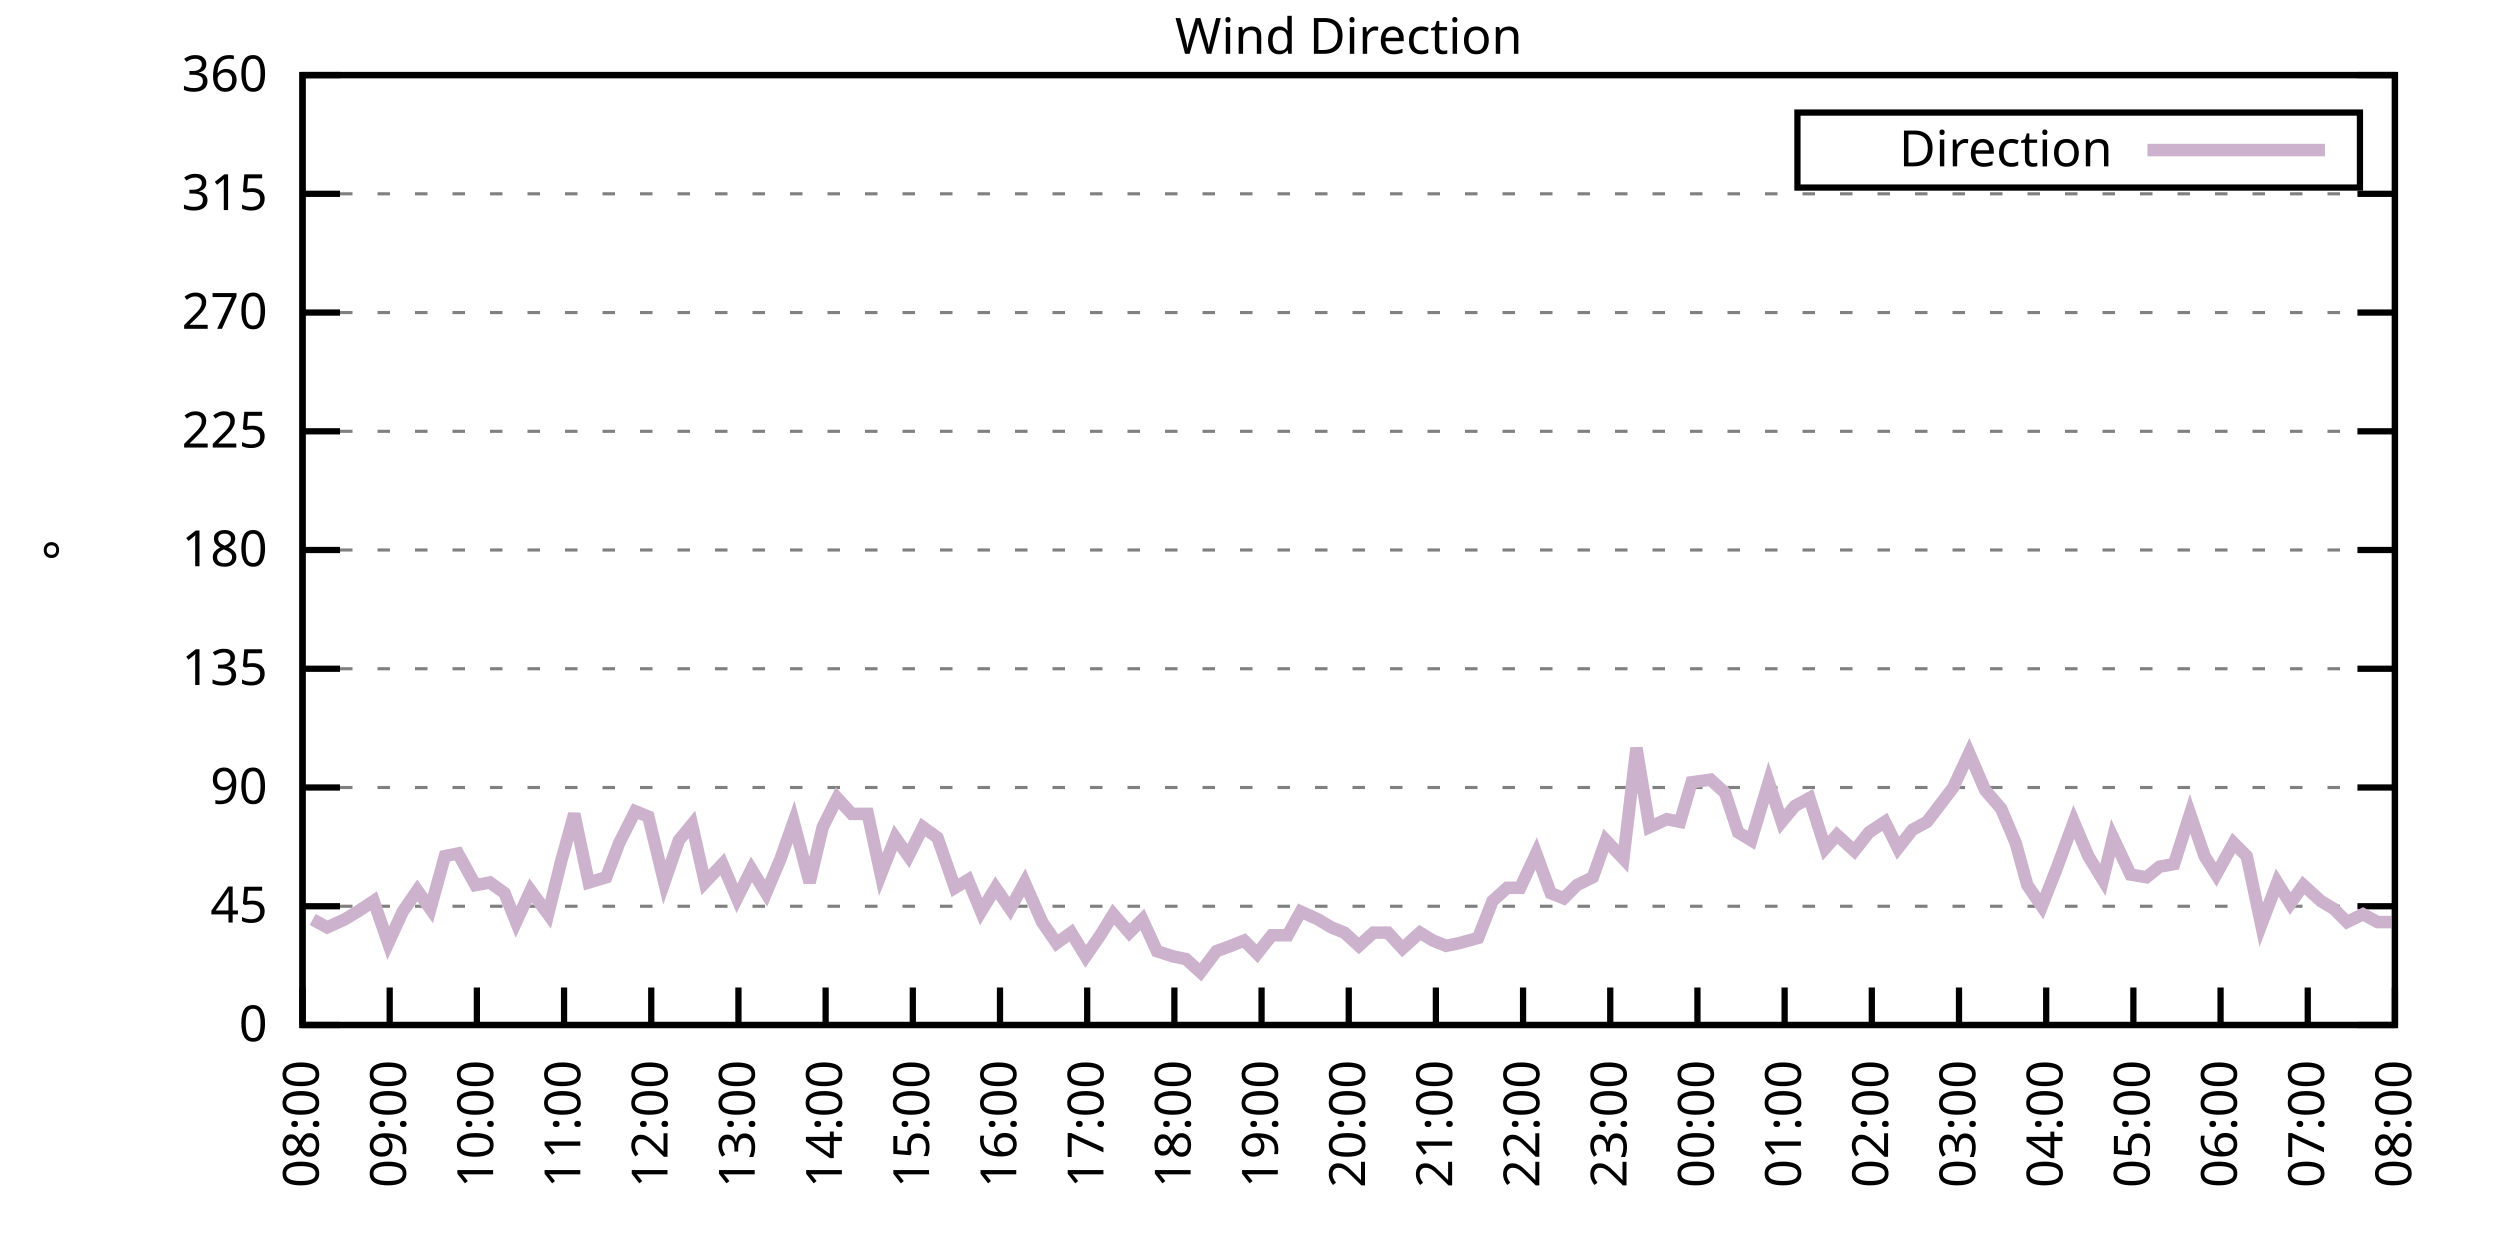
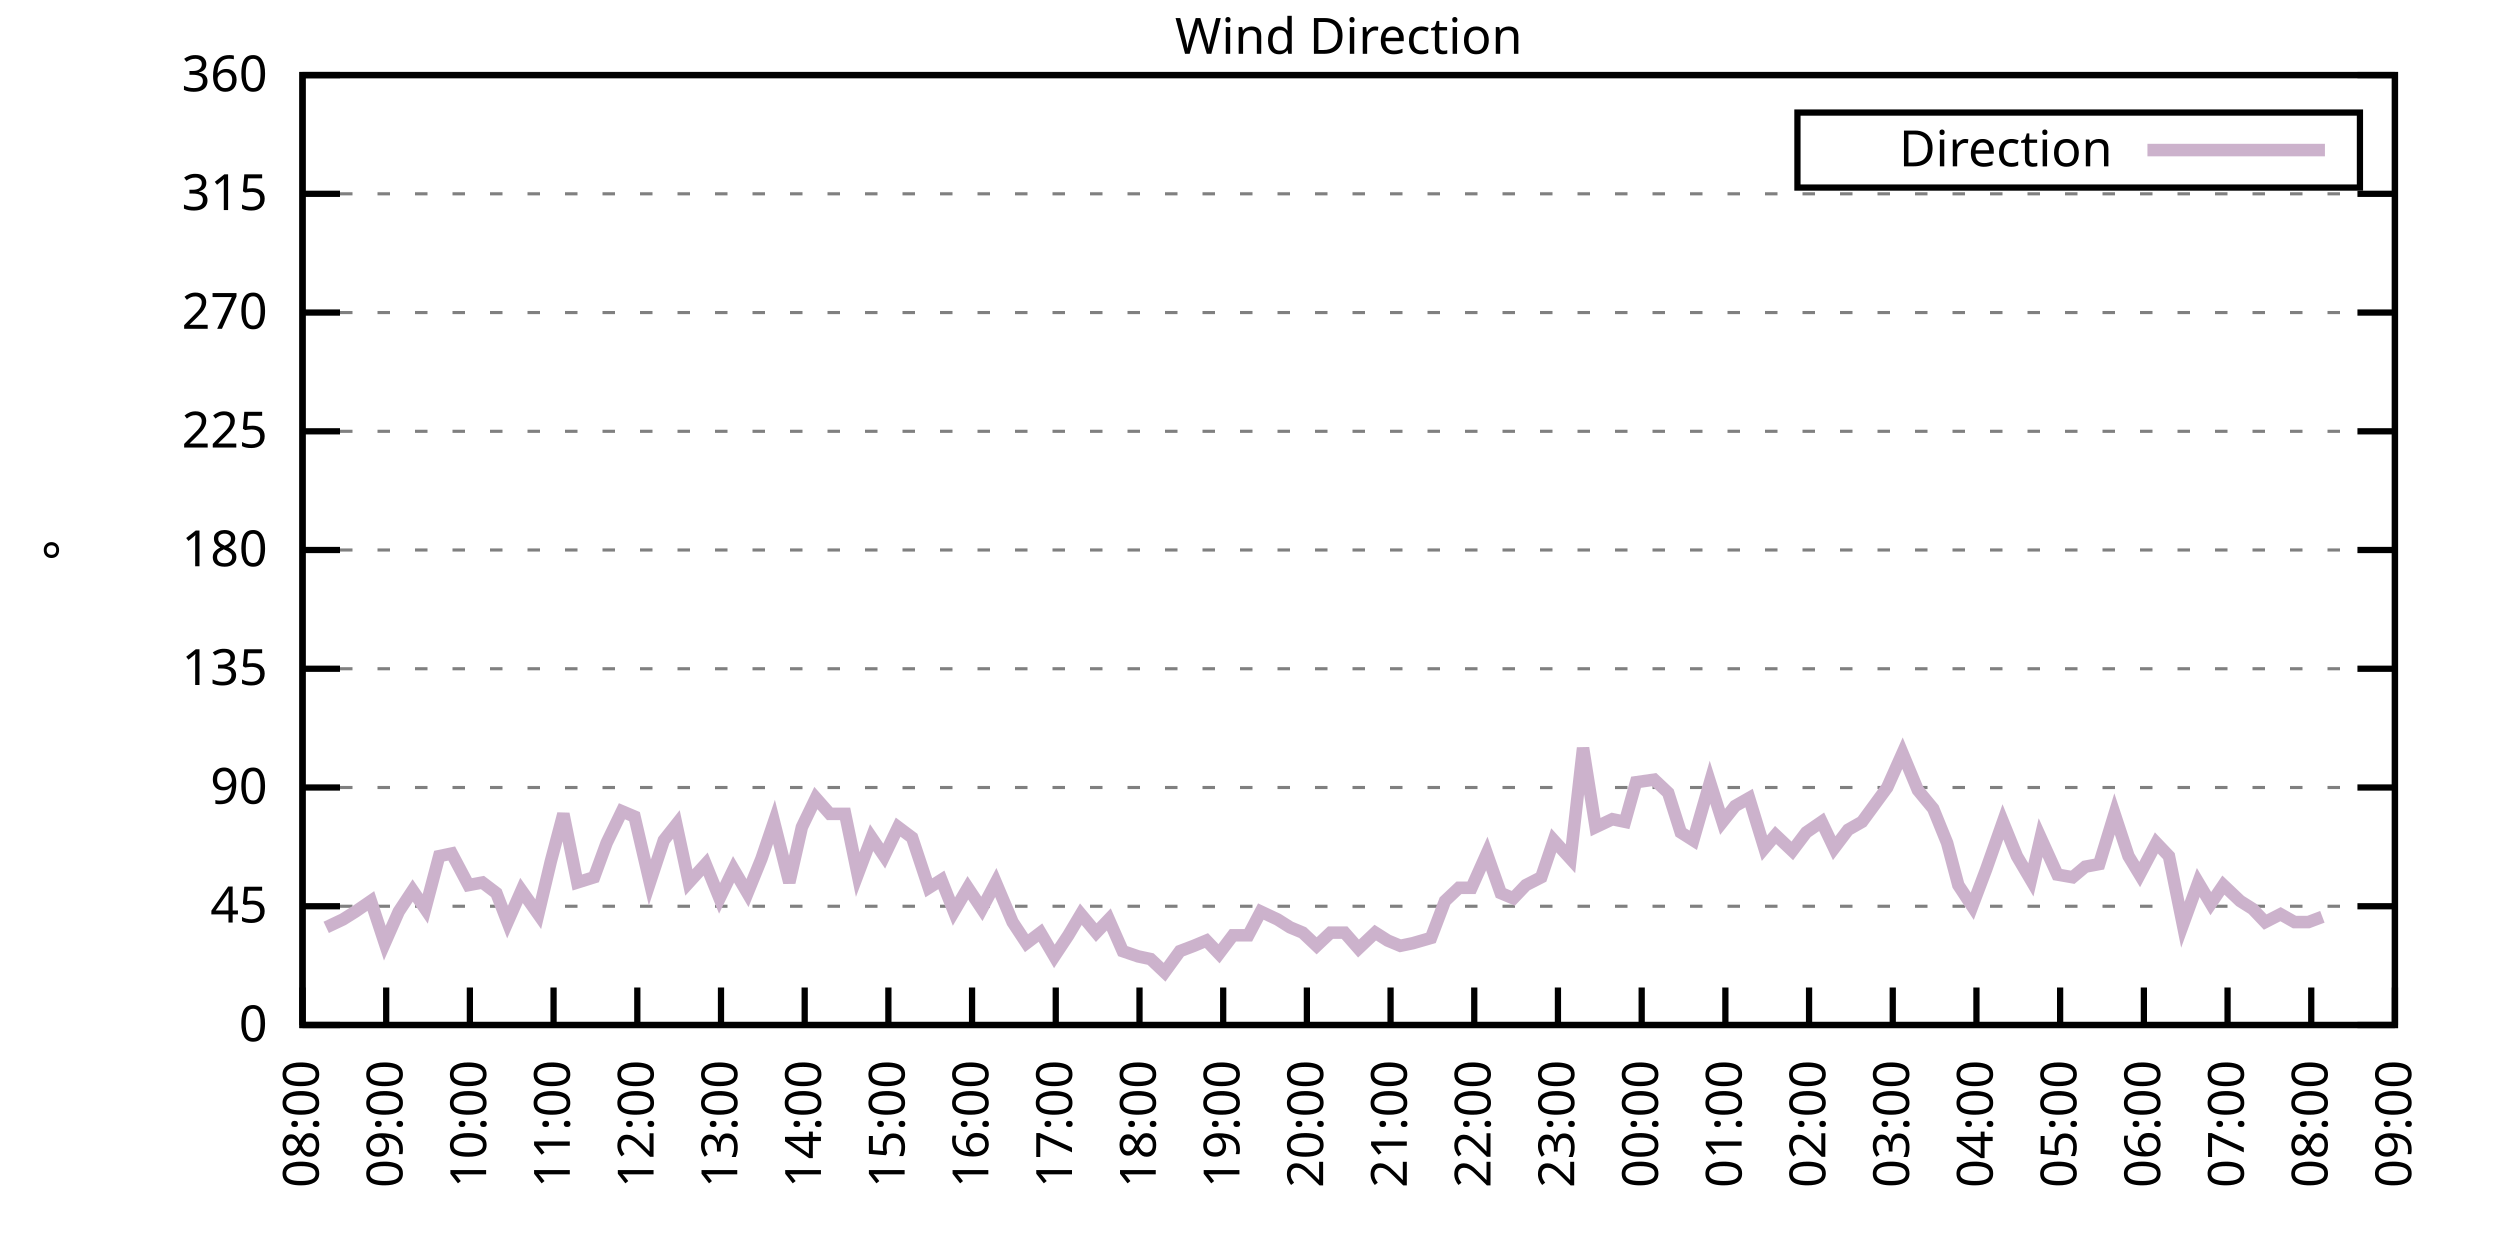
<svg xmlns="http://www.w3.org/2000/svg" xmlns:xlink="http://www.w3.org/1999/xlink" width="400" height="200" viewBox="0 0 400 200">
  <g id="gnuplot_canvas">
    <rect x="0" y="0" width="400" height="200" fill="none" />
    <defs>
      <circle id="gpDot" r="0.5" stroke-width="0.5" stroke="currentColor" />
      <path id="gpPt0" stroke-width="0.333" stroke="currentColor" d="M-1,0 h2 M0,-1 v2" />
      <path id="gpPt1" stroke-width="0.333" stroke="currentColor" d="M-1,-1 L1,1 M1,-1 L-1,1" />
      <path id="gpPt2" stroke-width="0.333" stroke="currentColor" d="M-1,0 L1,0 M0,-1 L0,1 M-1,-1 L1,1 M-1,1 L1,-1" />
      <rect id="gpPt3" stroke-width="0.333" stroke="currentColor" x="-1" y="-1" width="2" height="2" />
      <rect id="gpPt4" stroke-width="0.333" stroke="currentColor" fill="currentColor" x="-1" y="-1" width="2" height="2" />
      <circle id="gpPt5" stroke-width="0.333" stroke="currentColor" cx="0" cy="0" r="1" />
      <use xlink:href="#gpPt5" id="gpPt6" fill="currentColor" stroke="none" />
      <path id="gpPt7" stroke-width="0.333" stroke="currentColor" d="M0,-1.33 L-1.33,0.67 L1.33,0.67 z" />
      <use xlink:href="#gpPt7" id="gpPt8" fill="currentColor" stroke="none" />
      <use xlink:href="#gpPt7" id="gpPt9" stroke="currentColor" transform="rotate(180)" />
      <use xlink:href="#gpPt9" id="gpPt10" fill="currentColor" stroke="none" />
      <use xlink:href="#gpPt3" id="gpPt11" stroke="currentColor" transform="rotate(45)" />
      <use xlink:href="#gpPt11" id="gpPt12" fill="currentColor" stroke="none" />
      <path id="gpPt13" stroke-width="0.333" stroke="currentColor" d="M0,1.330 L1.265,0.411 L0.782,-1.067 L-0.782,-1.076 L-1.265,0.411 z" />
      <use xlink:href="#gpPt13" id="gpPt14" fill="currentColor" stroke="none" />
      <filter id="textbox" filterUnits="objectBoundingBox" x="0" y="0" height="1" width="1">
        <feFlood flood-color="white" flood-opacity="1" result="bgnd" />
        <feComposite in="SourceGraphic" in2="bgnd" operator="atop" />
      </filter>
      <filter id="greybox" filterUnits="objectBoundingBox" x="0" y="0" height="1" width="1">
        <feFlood flood-color="lightgrey" flood-opacity="1" result="grey" />
        <feComposite in="SourceGraphic" in2="grey" operator="atop" />
      </filter>
    </defs>
    <g fill="none" color="white" stroke="currentColor" stroke-width="1.00" stroke-linecap="butt" stroke-linejoin="miter">
</g>
    <g fill="none" color="black" stroke="currentColor" stroke-width="1.00" stroke-linecap="butt" stroke-linejoin="miter">
      <g stroke="none" shape-rendering="crispEdges">
        <polygon fill="rgb(255, 255, 255)" points="48.40,164.00 383.18,164.00 383.18,12.02 48.40,12.02 " />
      </g>
    </g>
    <g fill="none" color="black" stroke="currentColor" stroke-width="1.00" stroke-linecap="butt" stroke-linejoin="miter">
</g>
    <g fill="none" color="black" stroke="black" stroke-width="0.50" stroke-linecap="butt" stroke-linejoin="miter">
</g>
    <g fill="none" color="gray" stroke="currentColor" stroke-width="0.50" stroke-linecap="butt" stroke-linejoin="miter">
      <path stroke="gray" stroke-dasharray="2,4" class="gridline" d="M48.40,164.00 L383.19,164.00  " />
    </g>
    <g fill="none" color="gray" stroke="gray" stroke-width="1.00" stroke-linecap="butt" stroke-linejoin="miter">
</g>
    <g fill="none" color="black" stroke="currentColor" stroke-width="1.00" stroke-linecap="butt" stroke-linejoin="miter">
      <path stroke="black" d="M48.40,164.00 L54.40,164.00 M383.19,164.00 L377.19,164.00  " />
      <g transform="translate(42.80,166.60)" stroke="none" fill="black" font-family="Sans" font-size="8.00" text-anchor="end">
        <text>
          <tspan font-family="Sans"> 0</tspan>
        </text>
      </g>
    </g>
    <g fill="none" color="black" stroke="currentColor" stroke-width="1.00" stroke-linecap="butt" stroke-linejoin="miter">
</g>
    <g fill="none" color="black" stroke="black" stroke-width="0.50" stroke-linecap="butt" stroke-linejoin="miter">
</g>
    <g fill="none" color="gray" stroke="currentColor" stroke-width="0.50" stroke-linecap="butt" stroke-linejoin="miter">
      <path stroke="gray" stroke-dasharray="2,4" class="gridline" d="M48.40,145.00 L383.19,145.00  " />
    </g>
    <g fill="none" color="gray" stroke="gray" stroke-width="1.00" stroke-linecap="butt" stroke-linejoin="miter">
</g>
    <g fill="none" color="black" stroke="currentColor" stroke-width="1.00" stroke-linecap="butt" stroke-linejoin="miter">
      <path stroke="black" d="M48.40,145.00 L54.40,145.00 M383.19,145.00 L377.19,145.00  " />
      <g transform="translate(42.80,147.60)" stroke="none" fill="black" font-family="Sans" font-size="8.00" text-anchor="end">
        <text>
          <tspan font-family="Sans"> 45</tspan>
        </text>
      </g>
    </g>
    <g fill="none" color="black" stroke="currentColor" stroke-width="1.00" stroke-linecap="butt" stroke-linejoin="miter">
</g>
    <g fill="none" color="black" stroke="black" stroke-width="0.50" stroke-linecap="butt" stroke-linejoin="miter">
</g>
    <g fill="none" color="gray" stroke="currentColor" stroke-width="0.50" stroke-linecap="butt" stroke-linejoin="miter">
      <path stroke="gray" stroke-dasharray="2,4" class="gridline" d="M48.40,126.00 L383.19,126.00  " />
    </g>
    <g fill="none" color="gray" stroke="gray" stroke-width="1.00" stroke-linecap="butt" stroke-linejoin="miter">
</g>
    <g fill="none" color="black" stroke="currentColor" stroke-width="1.00" stroke-linecap="butt" stroke-linejoin="miter">
      <path stroke="black" d="M48.40,126.00 L54.40,126.00 M383.19,126.00 L377.19,126.00  " />
      <g transform="translate(42.80,128.60)" stroke="none" fill="black" font-family="Sans" font-size="8.00" text-anchor="end">
        <text>
          <tspan font-family="Sans"> 90</tspan>
        </text>
      </g>
    </g>
    <g fill="none" color="black" stroke="currentColor" stroke-width="1.00" stroke-linecap="butt" stroke-linejoin="miter">
</g>
    <g fill="none" color="black" stroke="black" stroke-width="0.50" stroke-linecap="butt" stroke-linejoin="miter">
</g>
    <g fill="none" color="gray" stroke="currentColor" stroke-width="0.50" stroke-linecap="butt" stroke-linejoin="miter">
      <path stroke="gray" stroke-dasharray="2,4" class="gridline" d="M48.40,107.00 L383.19,107.00  " />
    </g>
    <g fill="none" color="gray" stroke="gray" stroke-width="1.00" stroke-linecap="butt" stroke-linejoin="miter">
</g>
    <g fill="none" color="black" stroke="currentColor" stroke-width="1.00" stroke-linecap="butt" stroke-linejoin="miter">
      <path stroke="black" d="M48.40,107.00 L54.40,107.00 M383.19,107.00 L377.19,107.00  " />
      <g transform="translate(42.80,109.60)" stroke="none" fill="black" font-family="Sans" font-size="8.00" text-anchor="end">
        <text>
          <tspan font-family="Sans"> 135</tspan>
        </text>
      </g>
    </g>
    <g fill="none" color="black" stroke="currentColor" stroke-width="1.00" stroke-linecap="butt" stroke-linejoin="miter">
</g>
    <g fill="none" color="black" stroke="black" stroke-width="0.50" stroke-linecap="butt" stroke-linejoin="miter">
</g>
    <g fill="none" color="gray" stroke="currentColor" stroke-width="0.50" stroke-linecap="butt" stroke-linejoin="miter">
      <path stroke="gray" stroke-dasharray="2,4" class="gridline" d="M48.40,88.00 L383.19,88.00  " />
    </g>
    <g fill="none" color="gray" stroke="gray" stroke-width="1.00" stroke-linecap="butt" stroke-linejoin="miter">
</g>
    <g fill="none" color="black" stroke="currentColor" stroke-width="1.00" stroke-linecap="butt" stroke-linejoin="miter">
      <path stroke="black" d="M48.40,88.00 L54.40,88.00 M383.19,88.00 L377.19,88.00  " />
      <g transform="translate(42.80,90.60)" stroke="none" fill="black" font-family="Sans" font-size="8.00" text-anchor="end">
        <text>
          <tspan font-family="Sans"> 180</tspan>
        </text>
      </g>
    </g>
    <g fill="none" color="black" stroke="currentColor" stroke-width="1.00" stroke-linecap="butt" stroke-linejoin="miter">
</g>
    <g fill="none" color="black" stroke="black" stroke-width="0.50" stroke-linecap="butt" stroke-linejoin="miter">
</g>
    <g fill="none" color="gray" stroke="currentColor" stroke-width="0.50" stroke-linecap="butt" stroke-linejoin="miter">
      <path stroke="gray" stroke-dasharray="2,4" class="gridline" d="M48.40,69.01 L383.19,69.01  " />
    </g>
    <g fill="none" color="gray" stroke="gray" stroke-width="1.00" stroke-linecap="butt" stroke-linejoin="miter">
</g>
    <g fill="none" color="black" stroke="currentColor" stroke-width="1.00" stroke-linecap="butt" stroke-linejoin="miter">
      <path stroke="black" d="M48.40,69.01 L54.40,69.01 M383.19,69.01 L377.19,69.01  " />
      <g transform="translate(42.80,71.61)" stroke="none" fill="black" font-family="Sans" font-size="8.00" text-anchor="end">
        <text>
          <tspan font-family="Sans"> 225</tspan>
        </text>
      </g>
    </g>
    <g fill="none" color="black" stroke="currentColor" stroke-width="1.00" stroke-linecap="butt" stroke-linejoin="miter">
</g>
    <g fill="none" color="black" stroke="black" stroke-width="0.50" stroke-linecap="butt" stroke-linejoin="miter">
</g>
    <g fill="none" color="gray" stroke="currentColor" stroke-width="0.50" stroke-linecap="butt" stroke-linejoin="miter">
      <path stroke="gray" stroke-dasharray="2,4" class="gridline" d="M48.40,50.01 L383.19,50.01  " />
    </g>
    <g fill="none" color="gray" stroke="gray" stroke-width="1.00" stroke-linecap="butt" stroke-linejoin="miter">
</g>
    <g fill="none" color="black" stroke="currentColor" stroke-width="1.00" stroke-linecap="butt" stroke-linejoin="miter">
      <path stroke="black" d="M48.40,50.01 L54.40,50.01 M383.19,50.01 L377.19,50.01  " />
      <g transform="translate(42.80,52.61)" stroke="none" fill="black" font-family="Sans" font-size="8.00" text-anchor="end">
        <text>
          <tspan font-family="Sans"> 270</tspan>
        </text>
      </g>
    </g>
    <g fill="none" color="black" stroke="currentColor" stroke-width="1.00" stroke-linecap="butt" stroke-linejoin="miter">
</g>
    <g fill="none" color="black" stroke="black" stroke-width="0.50" stroke-linecap="butt" stroke-linejoin="miter">
</g>
    <g fill="none" color="gray" stroke="currentColor" stroke-width="0.50" stroke-linecap="butt" stroke-linejoin="miter">
      <path stroke="gray" stroke-dasharray="2,4" class="gridline" d="M48.40,31.01 L383.19,31.01  " />
    </g>
    <g fill="none" color="gray" stroke="gray" stroke-width="1.00" stroke-linecap="butt" stroke-linejoin="miter">
</g>
    <g fill="none" color="black" stroke="currentColor" stroke-width="1.00" stroke-linecap="butt" stroke-linejoin="miter">
      <path stroke="black" d="M48.40,31.01 L54.40,31.01 M383.19,31.01 L377.19,31.01  " />
      <g transform="translate(42.80,33.61)" stroke="none" fill="black" font-family="Sans" font-size="8.00" text-anchor="end">
        <text>
          <tspan font-family="Sans"> 315</tspan>
        </text>
      </g>
    </g>
    <g fill="none" color="black" stroke="currentColor" stroke-width="1.00" stroke-linecap="butt" stroke-linejoin="miter">
</g>
    <g fill="none" color="black" stroke="black" stroke-width="0.50" stroke-linecap="butt" stroke-linejoin="miter">
</g>
    <g fill="none" color="gray" stroke="currentColor" stroke-width="0.50" stroke-linecap="butt" stroke-linejoin="miter">
      <path stroke="gray" stroke-dasharray="2,4" class="gridline" d="M48.40,12.01 L383.19,12.01  " />
    </g>
    <g fill="none" color="gray" stroke="gray" stroke-width="1.00" stroke-linecap="butt" stroke-linejoin="miter">
</g>
    <g fill="none" color="black" stroke="currentColor" stroke-width="1.00" stroke-linecap="butt" stroke-linejoin="miter">
      <path stroke="black" d="M48.40,12.01 L54.40,12.01 M383.19,12.01 L377.19,12.01  " />
      <g transform="translate(42.80,14.61)" stroke="none" fill="black" font-family="Sans" font-size="8.00" text-anchor="end">
        <text>
          <tspan font-family="Sans"> 360</tspan>
        </text>
      </g>
    </g>
    <g fill="none" color="black" stroke="currentColor" stroke-width="1.00" stroke-linecap="butt" stroke-linejoin="miter">
      <path stroke="black" d="M48.40,164.00 L48.40,158.00  " />
      <g transform="translate(51.00,169.60) rotate(270.00)" stroke="none" fill="black" font-family="Sans" font-size="8.00" text-anchor="end">
        <text>
          <tspan font-family="Sans">08:00</tspan>
        </text>
      </g>
    </g>
    <g fill="none" color="black" stroke="currentColor" stroke-width="1.00" stroke-linecap="butt" stroke-linejoin="miter">
-       <path stroke="black" d="M62.35,164.00 L62.35,158.00  " />
-       <g transform="translate(64.95,169.60) rotate(270.00)" stroke="none" fill="black" font-family="Sans" font-size="8.00" text-anchor="end">
+       <path stroke="black" d="M61.79,164.00 L61.79,158.00  " />
+       <g transform="translate(64.39,169.60) rotate(270.00)" stroke="none" fill="black" font-family="Sans" font-size="8.00" text-anchor="end">
        <text>
          <tspan font-family="Sans">09:00</tspan>
        </text>
      </g>
    </g>
    <g fill="none" color="black" stroke="currentColor" stroke-width="1.00" stroke-linecap="butt" stroke-linejoin="miter">
-       <path stroke="black" d="M76.30,164.00 L76.30,158.00  " />
-       <g transform="translate(78.90,169.60) rotate(270.00)" stroke="none" fill="black" font-family="Sans" font-size="8.00" text-anchor="end">
+       <path stroke="black" d="M75.18,164.00 L75.18,158.00  " />
+       <g transform="translate(77.78,169.60) rotate(270.00)" stroke="none" fill="black" font-family="Sans" font-size="8.00" text-anchor="end">
        <text>
          <tspan font-family="Sans">10:00</tspan>
        </text>
      </g>
    </g>
    <g fill="none" color="black" stroke="currentColor" stroke-width="1.00" stroke-linecap="butt" stroke-linejoin="miter">
-       <path stroke="black" d="M90.25,164.00 L90.25,158.00  " />
-       <g transform="translate(92.85,169.60) rotate(270.00)" stroke="none" fill="black" font-family="Sans" font-size="8.00" text-anchor="end">
+       <path stroke="black" d="M88.57,164.00 L88.57,158.00  " />
+       <g transform="translate(91.17,169.60) rotate(270.00)" stroke="none" fill="black" font-family="Sans" font-size="8.00" text-anchor="end">
        <text>
          <tspan font-family="Sans">11:00</tspan>
        </text>
      </g>
    </g>
    <g fill="none" color="black" stroke="currentColor" stroke-width="1.00" stroke-linecap="butt" stroke-linejoin="miter">
-       <path stroke="black" d="M104.20,164.00 L104.20,158.00  " />
-       <g transform="translate(106.80,169.60) rotate(270.00)" stroke="none" fill="black" font-family="Sans" font-size="8.00" text-anchor="end">
+       <path stroke="black" d="M101.97,164.00 L101.97,158.00  " />
+       <g transform="translate(104.57,169.60) rotate(270.00)" stroke="none" fill="black" font-family="Sans" font-size="8.00" text-anchor="end">
        <text>
          <tspan font-family="Sans">12:00</tspan>
        </text>
      </g>
    </g>
    <g fill="none" color="black" stroke="currentColor" stroke-width="1.00" stroke-linecap="butt" stroke-linejoin="miter">
-       <path stroke="black" d="M118.15,164.00 L118.15,158.00  " />
-       <g transform="translate(120.75,169.60) rotate(270.00)" stroke="none" fill="black" font-family="Sans" font-size="8.00" text-anchor="end">
+       <path stroke="black" d="M115.36,164.00 L115.36,158.00  " />
+       <g transform="translate(117.96,169.60) rotate(270.00)" stroke="none" fill="black" font-family="Sans" font-size="8.00" text-anchor="end">
        <text>
          <tspan font-family="Sans">13:00</tspan>
        </text>
      </g>
    </g>
    <g fill="none" color="black" stroke="currentColor" stroke-width="1.00" stroke-linecap="butt" stroke-linejoin="miter">
-       <path stroke="black" d="M132.10,164.00 L132.10,158.00  " />
-       <g transform="translate(134.70,169.60) rotate(270.00)" stroke="none" fill="black" font-family="Sans" font-size="8.00" text-anchor="end">
+       <path stroke="black" d="M128.75,164.00 L128.75,158.00  " />
+       <g transform="translate(131.35,169.60) rotate(270.00)" stroke="none" fill="black" font-family="Sans" font-size="8.00" text-anchor="end">
        <text>
          <tspan font-family="Sans">14:00</tspan>
        </text>
      </g>
    </g>
    <g fill="none" color="black" stroke="currentColor" stroke-width="1.00" stroke-linecap="butt" stroke-linejoin="miter">
-       <path stroke="black" d="M146.05,164.00 L146.05,158.00  " />
-       <g transform="translate(148.65,169.60) rotate(270.00)" stroke="none" fill="black" font-family="Sans" font-size="8.00" text-anchor="end">
+       <path stroke="black" d="M142.14,164.00 L142.14,158.00  " />
+       <g transform="translate(144.74,169.60) rotate(270.00)" stroke="none" fill="black" font-family="Sans" font-size="8.00" text-anchor="end">
        <text>
          <tspan font-family="Sans">15:00</tspan>
        </text>
      </g>
    </g>
    <g fill="none" color="black" stroke="currentColor" stroke-width="1.00" stroke-linecap="butt" stroke-linejoin="miter">
-       <path stroke="black" d="M160.00,164.00 L160.00,158.00  " />
-       <g transform="translate(162.60,169.60) rotate(270.00)" stroke="none" fill="black" font-family="Sans" font-size="8.00" text-anchor="end">
+       <path stroke="black" d="M155.53,164.00 L155.53,158.00  " />
+       <g transform="translate(158.13,169.60) rotate(270.00)" stroke="none" fill="black" font-family="Sans" font-size="8.00" text-anchor="end">
        <text>
          <tspan font-family="Sans">16:00</tspan>
        </text>
      </g>
    </g>
    <g fill="none" color="black" stroke="currentColor" stroke-width="1.00" stroke-linecap="butt" stroke-linejoin="miter">
-       <path stroke="black" d="M173.95,164.00 L173.95,158.00  " />
-       <g transform="translate(176.55,169.60) rotate(270.00)" stroke="none" fill="black" font-family="Sans" font-size="8.00" text-anchor="end">
+       <path stroke="black" d="M168.92,164.00 L168.92,158.00  " />
+       <g transform="translate(171.52,169.60) rotate(270.00)" stroke="none" fill="black" font-family="Sans" font-size="8.00" text-anchor="end">
        <text>
          <tspan font-family="Sans">17:00</tspan>
        </text>
      </g>
    </g>
    <g fill="none" color="black" stroke="currentColor" stroke-width="1.00" stroke-linecap="butt" stroke-linejoin="miter">
-       <path stroke="black" d="M187.90,164.00 L187.90,158.00  " />
-       <g transform="translate(190.50,169.60) rotate(270.00)" stroke="none" fill="black" font-family="Sans" font-size="8.00" text-anchor="end">
+       <path stroke="black" d="M182.32,164.00 L182.32,158.00  " />
+       <g transform="translate(184.92,169.60) rotate(270.00)" stroke="none" fill="black" font-family="Sans" font-size="8.00" text-anchor="end">
        <text>
          <tspan font-family="Sans">18:00</tspan>
        </text>
      </g>
    </g>
    <g fill="none" color="black" stroke="currentColor" stroke-width="1.00" stroke-linecap="butt" stroke-linejoin="miter">
-       <path stroke="black" d="M201.85,164.00 L201.85,158.00  " />
-       <g transform="translate(204.45,169.60) rotate(270.00)" stroke="none" fill="black" font-family="Sans" font-size="8.00" text-anchor="end">
+       <path stroke="black" d="M195.71,164.00 L195.71,158.00  " />
+       <g transform="translate(198.31,169.60) rotate(270.00)" stroke="none" fill="black" font-family="Sans" font-size="8.00" text-anchor="end">
        <text>
          <tspan font-family="Sans">19:00</tspan>
        </text>
      </g>
    </g>
    <g fill="none" color="black" stroke="currentColor" stroke-width="1.00" stroke-linecap="butt" stroke-linejoin="miter">
-       <path stroke="black" d="M215.80,164.00 L215.80,158.00  " />
-       <g transform="translate(218.40,169.60) rotate(270.00)" stroke="none" fill="black" font-family="Sans" font-size="8.00" text-anchor="end">
+       <path stroke="black" d="M209.10,164.00 L209.10,158.00  " />
+       <g transform="translate(211.70,169.60) rotate(270.00)" stroke="none" fill="black" font-family="Sans" font-size="8.00" text-anchor="end">
        <text>
          <tspan font-family="Sans">20:00</tspan>
        </text>
      </g>
    </g>
    <g fill="none" color="black" stroke="currentColor" stroke-width="1.00" stroke-linecap="butt" stroke-linejoin="miter">
-       <path stroke="black" d="M229.74,164.00 L229.74,158.00  " />
-       <g transform="translate(232.34,169.60) rotate(270.00)" stroke="none" fill="black" font-family="Sans" font-size="8.00" text-anchor="end">
+       <path stroke="black" d="M222.49,164.00 L222.49,158.00  " />
+       <g transform="translate(225.09,169.60) rotate(270.00)" stroke="none" fill="black" font-family="Sans" font-size="8.00" text-anchor="end">
        <text>
          <tspan font-family="Sans">21:00</tspan>
        </text>
      </g>
    </g>
    <g fill="none" color="black" stroke="currentColor" stroke-width="1.00" stroke-linecap="butt" stroke-linejoin="miter">
-       <path stroke="black" d="M243.69,164.00 L243.69,158.00  " />
-       <g transform="translate(246.29,169.60) rotate(270.00)" stroke="none" fill="black" font-family="Sans" font-size="8.00" text-anchor="end">
+       <path stroke="black" d="M235.88,164.00 L235.88,158.00  " />
+       <g transform="translate(238.48,169.60) rotate(270.00)" stroke="none" fill="black" font-family="Sans" font-size="8.00" text-anchor="end">
        <text>
          <tspan font-family="Sans">22:00</tspan>
        </text>
      </g>
    </g>
    <g fill="none" color="black" stroke="currentColor" stroke-width="1.00" stroke-linecap="butt" stroke-linejoin="miter">
-       <path stroke="black" d="M257.64,164.00 L257.64,158.00  " />
-       <g transform="translate(260.24,169.60) rotate(270.00)" stroke="none" fill="black" font-family="Sans" font-size="8.00" text-anchor="end">
+       <path stroke="black" d="M249.27,164.00 L249.27,158.00  " />
+       <g transform="translate(251.87,169.60) rotate(270.00)" stroke="none" fill="black" font-family="Sans" font-size="8.00" text-anchor="end">
        <text>
          <tspan font-family="Sans">23:00</tspan>
        </text>
      </g>
    </g>
    <g fill="none" color="black" stroke="currentColor" stroke-width="1.00" stroke-linecap="butt" stroke-linejoin="miter">
-       <path stroke="black" d="M271.59,164.00 L271.59,158.00  " />
-       <g transform="translate(274.19,169.60) rotate(270.00)" stroke="none" fill="black" font-family="Sans" font-size="8.00" text-anchor="end">
+       <path stroke="black" d="M262.67,164.00 L262.67,158.00  " />
+       <g transform="translate(265.27,169.60) rotate(270.00)" stroke="none" fill="black" font-family="Sans" font-size="8.00" text-anchor="end">
        <text>
          <tspan font-family="Sans">00:00</tspan>
        </text>
      </g>
    </g>
    <g fill="none" color="black" stroke="currentColor" stroke-width="1.00" stroke-linecap="butt" stroke-linejoin="miter">
-       <path stroke="black" d="M285.54,164.00 L285.54,158.00  " />
-       <g transform="translate(288.14,169.60) rotate(270.00)" stroke="none" fill="black" font-family="Sans" font-size="8.00" text-anchor="end">
+       <path stroke="black" d="M276.06,164.00 L276.06,158.00  " />
+       <g transform="translate(278.66,169.60) rotate(270.00)" stroke="none" fill="black" font-family="Sans" font-size="8.00" text-anchor="end">
        <text>
          <tspan font-family="Sans">01:00</tspan>
        </text>
      </g>
    </g>
    <g fill="none" color="black" stroke="currentColor" stroke-width="1.00" stroke-linecap="butt" stroke-linejoin="miter">
-       <path stroke="black" d="M299.49,164.00 L299.49,158.00  " />
-       <g transform="translate(302.09,169.60) rotate(270.00)" stroke="none" fill="black" font-family="Sans" font-size="8.00" text-anchor="end">
+       <path stroke="black" d="M289.45,164.00 L289.45,158.00  " />
+       <g transform="translate(292.05,169.60) rotate(270.00)" stroke="none" fill="black" font-family="Sans" font-size="8.00" text-anchor="end">
        <text>
          <tspan font-family="Sans">02:00</tspan>
        </text>
      </g>
    </g>
    <g fill="none" color="black" stroke="currentColor" stroke-width="1.00" stroke-linecap="butt" stroke-linejoin="miter">
-       <path stroke="black" d="M313.44,164.00 L313.44,158.00  " />
-       <g transform="translate(316.04,169.60) rotate(270.00)" stroke="none" fill="black" font-family="Sans" font-size="8.00" text-anchor="end">
+       <path stroke="black" d="M302.84,164.00 L302.84,158.00  " />
+       <g transform="translate(305.44,169.60) rotate(270.00)" stroke="none" fill="black" font-family="Sans" font-size="8.00" text-anchor="end">
        <text>
          <tspan font-family="Sans">03:00</tspan>
        </text>
      </g>
    </g>
    <g fill="none" color="black" stroke="currentColor" stroke-width="1.00" stroke-linecap="butt" stroke-linejoin="miter">
-       <path stroke="black" d="M327.39,164.00 L327.39,158.00  " />
-       <g transform="translate(329.99,169.60) rotate(270.00)" stroke="none" fill="black" font-family="Sans" font-size="8.00" text-anchor="end">
+       <path stroke="black" d="M316.23,164.00 L316.23,158.00  " />
+       <g transform="translate(318.83,169.60) rotate(270.00)" stroke="none" fill="black" font-family="Sans" font-size="8.00" text-anchor="end">
        <text>
          <tspan font-family="Sans">04:00</tspan>
        </text>
      </g>
    </g>
    <g fill="none" color="black" stroke="currentColor" stroke-width="1.00" stroke-linecap="butt" stroke-linejoin="miter">
-       <path stroke="black" d="M341.34,164.00 L341.34,158.00  " />
-       <g transform="translate(343.94,169.60) rotate(270.00)" stroke="none" fill="black" font-family="Sans" font-size="8.00" text-anchor="end">
+       <path stroke="black" d="M329.62,164.00 L329.62,158.00  " />
+       <g transform="translate(332.22,169.60) rotate(270.00)" stroke="none" fill="black" font-family="Sans" font-size="8.00" text-anchor="end">
        <text>
          <tspan font-family="Sans">05:00</tspan>
        </text>
      </g>
    </g>
    <g fill="none" color="black" stroke="currentColor" stroke-width="1.00" stroke-linecap="butt" stroke-linejoin="miter">
-       <path stroke="black" d="M355.29,164.00 L355.29,158.00  " />
-       <g transform="translate(357.89,169.60) rotate(270.00)" stroke="none" fill="black" font-family="Sans" font-size="8.00" text-anchor="end">
+       <path stroke="black" d="M343.02,164.00 L343.02,158.00  " />
+       <g transform="translate(345.62,169.60) rotate(270.00)" stroke="none" fill="black" font-family="Sans" font-size="8.00" text-anchor="end">
        <text>
          <tspan font-family="Sans">06:00</tspan>
        </text>
      </g>
    </g>
    <g fill="none" color="black" stroke="currentColor" stroke-width="1.00" stroke-linecap="butt" stroke-linejoin="miter">
-       <path stroke="black" d="M369.24,164.00 L369.24,158.00  " />
-       <g transform="translate(371.84,169.60) rotate(270.00)" stroke="none" fill="black" font-family="Sans" font-size="8.00" text-anchor="end">
+       <path stroke="black" d="M356.41,164.00 L356.41,158.00  " />
+       <g transform="translate(359.01,169.60) rotate(270.00)" stroke="none" fill="black" font-family="Sans" font-size="8.00" text-anchor="end">
        <text>
          <tspan font-family="Sans">07:00</tspan>
+         </text>
+       </g>
+     </g>
+     <g fill="none" color="black" stroke="currentColor" stroke-width="1.00" stroke-linecap="butt" stroke-linejoin="miter">
+       <path stroke="black" d="M369.80,164.00 L369.80,158.00  " />
+       <g transform="translate(372.40,169.60) rotate(270.00)" stroke="none" fill="black" font-family="Sans" font-size="8.00" text-anchor="end">
+         <text>
+           <tspan font-family="Sans">08:00</tspan>
        </text>
      </g>
    </g>
    <g fill="none" color="black" stroke="currentColor" stroke-width="1.00" stroke-linecap="butt" stroke-linejoin="miter">
      <path stroke="black" d="M383.19,164.00 L383.19,158.00  " />
      <g transform="translate(385.79,169.60) rotate(270.00)" stroke="none" fill="black" font-family="Sans" font-size="8.00" text-anchor="end">
        <text>
-           <tspan font-family="Sans">08:00</tspan>
+           <tspan font-family="Sans">09:00</tspan>
        </text>
      </g>
    </g>
    <g fill="none" color="black" stroke="currentColor" stroke-width="1.00" stroke-linecap="butt" stroke-linejoin="miter">
</g>
    <g fill="none" color="black" stroke="currentColor" stroke-width="1.00" stroke-linecap="butt" stroke-linejoin="miter">
      <path stroke="black" d="M48.40,12.01 L48.40,164.00 L383.19,164.00 L383.19,12.01 L48.40,12.01 Z  " />
    </g>
    <g fill="none" color="black" stroke="currentColor" stroke-width="1.00" stroke-linecap="butt" stroke-linejoin="miter">
</g>
    <g fill="none" color="black" stroke="currentColor" stroke-width="1.00" stroke-linecap="butt" stroke-linejoin="miter">
      <path stroke="black" d="M287.59,30.01 L287.59,18.01 L377.59,18.01 L377.59,30.01 L287.59,30.01 Z  " />
    </g>
    <g id="Wind_direction_plot_1">
      <g fill="none" color="white" stroke="black" stroke-width="2.00" stroke-linecap="butt" stroke-linejoin="miter">
</g>
      <g fill="none" color="black" stroke="currentColor" stroke-width="2.00" stroke-linecap="butt" stroke-linejoin="miter">
        <g transform="translate(337.99,26.61)" stroke="none" fill="black" font-family="Sans" font-size="8.00" text-anchor="end">
          <text>
            <tspan font-family="Sans">Direction</tspan>
          </text>
        </g>
      </g>
      <g fill="none" color="black" stroke="currentColor" stroke-width="2.00" stroke-linecap="butt" stroke-linejoin="miter">
-         <path stroke="rgb(204, 178, 204)" d="M343.59,24.01 L371.99,24.01 M50.03,147.11 L52.35,148.38 L55.14,147.11 L57.23,145.85 L59.79,144.16 L62.12,150.91   L64.44,145.85 L66.77,142.47 L68.86,145.42 L71.18,136.98 L73.28,136.56 L76.07,141.62 L78.39,141.20 L80.72,142.89   L82.58,147.53 L84.90,142.47 L87.69,146.27 L89.78,137.82 L91.88,130.22 L94.20,141.20 L96.99,140.36 L99.08,134.87   L101.64,129.80 L103.73,130.65 L106.29,141.20 L108.62,134.45 L110.71,131.91 L112.80,141.20 L115.59,138.25 L117.92,143.73   L120.24,139.09 L122.57,142.89 L124.89,137.40 L126.98,131.49 L129.54,141.20 L131.63,132.34 L133.96,127.69 L136.28,130.22   L138.84,130.22 L140.93,139.93 L143.26,134.02 L145.35,136.98 L147.67,132.34 L150.00,134.02 L152.79,142.05 L154.88,140.78   L156.97,145.85 L159.30,142.05 L161.62,145.42 L163.95,141.20 L166.74,147.53 L169.06,150.91 L171.39,149.22 L173.71,153.02   L176.04,149.65 L178.13,146.27 L180.69,149.22 L182.78,147.11 L185.11,152.18 L187.66,153.02 L189.76,153.45 L192.08,155.56   L194.64,152.18 L196.96,151.33 L199.06,150.49 L201.15,152.60 L203.47,149.65 L206.03,149.65 L208.12,145.85 L210.91,147.11   L213.01,148.38 L215.10,149.22 L217.42,151.33 L219.75,149.22 L222.07,149.22 L224.40,151.76 L227.19,149.22 L229.28,150.49   L231.37,151.33 L233.46,150.91 L236.49,150.07 L238.81,144.16 L241.14,142.05 L243.23,142.05 L245.79,136.56 L248.11,142.89   L250.20,143.73 L252.30,141.62 L254.85,140.36 L256.95,134.45 L259.74,137.40 L261.83,119.67 L263.92,132.34 L266.71,131.07   L268.80,131.49 L270.66,125.16 L273.69,124.74 L276.01,126.85 L278.10,133.18 L280.20,134.45 L282.99,125.16 L285.08,131.49   L287.17,128.96 L289.50,127.69 L292.05,135.71 L293.91,133.60 L296.70,136.14 L299.03,133.18 L301.58,131.49 L303.68,135.71   L306.00,132.76 L308.33,131.49 L312.51,126.00 L315.07,120.51 L317.63,126.42 L320.18,129.38 L322.51,134.87 L324.37,141.62   L326.69,145.00 L329.02,139.09 L331.81,131.49 L334.13,136.98 L336.46,140.78 L338.09,134.02 L340.88,139.93 L343.43,140.36   L345.53,138.67 L347.85,138.25 L350.41,130.22 L352.73,136.98 L354.59,139.93 L357.38,134.87 L359.48,136.98 L361.80,147.96   L364.36,141.20 L366.45,144.58 L368.54,141.62 L371.33,144.16 L373.43,145.42 L375.52,147.53 L378.08,146.27 L380.40,147.53   L382.73,147.53  " />
+         <path stroke="rgb(204, 178, 204)" d="M343.59,24.01 L371.99,24.01 M52.19,148.38 L54.87,147.11 L56.88,145.85 L59.34,144.16 L61.57,150.91 L63.80,145.85   L66.03,142.47 L68.04,145.42 L70.27,136.98 L72.28,136.56 L74.96,141.62 L77.19,141.20 L79.42,142.89 L81.21,147.53   L83.44,142.47 L86.12,146.27 L88.13,137.82 L90.14,130.22 L92.37,141.20 L95.05,140.36 L97.06,134.87 L99.51,129.80   L101.52,130.65 L103.98,141.20 L106.21,134.45 L108.22,131.91 L110.22,141.20 L112.90,138.25 L115.13,143.73 L117.37,139.09   L119.60,142.89 L121.83,137.40 L123.84,131.49 L126.29,141.20 L128.30,132.34 L130.54,127.69 L132.77,130.22 L135.22,130.22   L137.23,139.93 L139.46,134.02 L141.47,136.98 L143.70,132.34 L145.94,134.02 L148.61,142.05 L150.62,140.78 L152.63,145.85   L154.86,142.05 L157.10,145.42 L159.33,141.20 L162.01,147.53 L164.24,150.91 L166.47,149.22 L168.70,153.02 L170.93,149.65   L172.94,146.27 L175.40,149.22 L177.41,147.11 L179.64,152.18 L182.09,153.02 L184.10,153.45 L186.33,155.56 L188.79,152.18   L191.02,151.33 L193.03,150.49 L195.04,152.60 L197.27,149.65 L199.73,149.65 L201.73,145.85 L204.41,147.11 L206.42,148.38   L208.43,149.22 L210.66,151.33 L212.89,149.22 L215.13,149.22 L217.36,151.76 L220.04,149.22 L222.04,150.49 L224.05,151.33   L226.06,150.91 L228.96,150.07 L231.20,144.16 L233.43,142.05 L235.44,142.05 L237.89,136.56 L240.12,142.89 L242.13,143.73   L244.14,141.62 L246.60,140.36 L248.60,134.45 L251.28,137.40 L253.29,119.67 L255.30,132.34 L257.98,131.07 L259.99,131.49   L261.77,125.16 L264.67,124.74 L266.91,126.85 L268.92,133.18 L270.92,134.45 L273.60,125.16 L275.61,131.49 L277.62,128.96   L279.85,127.69 L282.31,135.71 L284.09,133.60 L286.77,136.14 L289.00,133.18 L291.46,131.49 L293.47,135.71 L295.70,132.76   L297.93,131.49 L301.95,126.00 L304.40,120.51 L306.86,126.42 L309.31,129.38 L311.54,134.87 L313.33,141.62 L315.56,145.00   L317.79,139.09 L320.47,131.49 L322.70,136.98 L324.94,140.78 L326.50,134.02 L329.18,139.93 L331.63,140.36 L333.64,138.67   L335.87,138.25 L338.33,130.22 L340.56,136.98 L342.35,139.93 L345.02,134.87 L347.03,136.98 L349.26,147.96 L351.72,141.20   L353.73,144.58 L355.74,141.62 L358.42,144.16 L360.42,145.42 L362.43,147.53 L364.89,146.27 L367.12,147.53 L369.35,147.53   L371.58,146.69  " />
      </g>
    </g>
    <g fill="none" color="black" stroke="currentColor" stroke-width="2.00" stroke-linecap="butt" stroke-linejoin="miter">
</g>
    <g fill="none" color="black" stroke="black" stroke-width="1.00" stroke-linecap="butt" stroke-linejoin="miter">
</g>
    <g fill="none" color="black" stroke="currentColor" stroke-width="1.00" stroke-linecap="butt" stroke-linejoin="miter">
      <path stroke="black" d="M48.40,12.01 L48.40,164.00 L383.19,164.00 L383.19,12.01 L48.40,12.01 Z  " />
      <g transform="translate(12.80,88.01) rotate(270.00)" stroke="none" fill="black" font-family="Sans" font-size="8.00" text-anchor="middle">
        <text>
          <tspan font-family="Sans">°</tspan>
        </text>
      </g>
    </g>
    <g fill="none" color="black" stroke="currentColor" stroke-width="1.00" stroke-linecap="butt" stroke-linejoin="miter">
</g>
    <g fill="none" color="black" stroke="currentColor" stroke-width="1.00" stroke-linecap="butt" stroke-linejoin="miter">
      <g transform="translate(215.79,8.61)" stroke="none" fill="black" font-family="Sans" font-size="8.00" text-anchor="middle">
        <text>
          <tspan font-family="Sans">Wind Direction</tspan>
        </text>
      </g>
    </g>
    <g fill="none" color="black" stroke="currentColor" stroke-width="1.00" stroke-linecap="butt" stroke-linejoin="miter">
</g>
  </g>
</svg>
